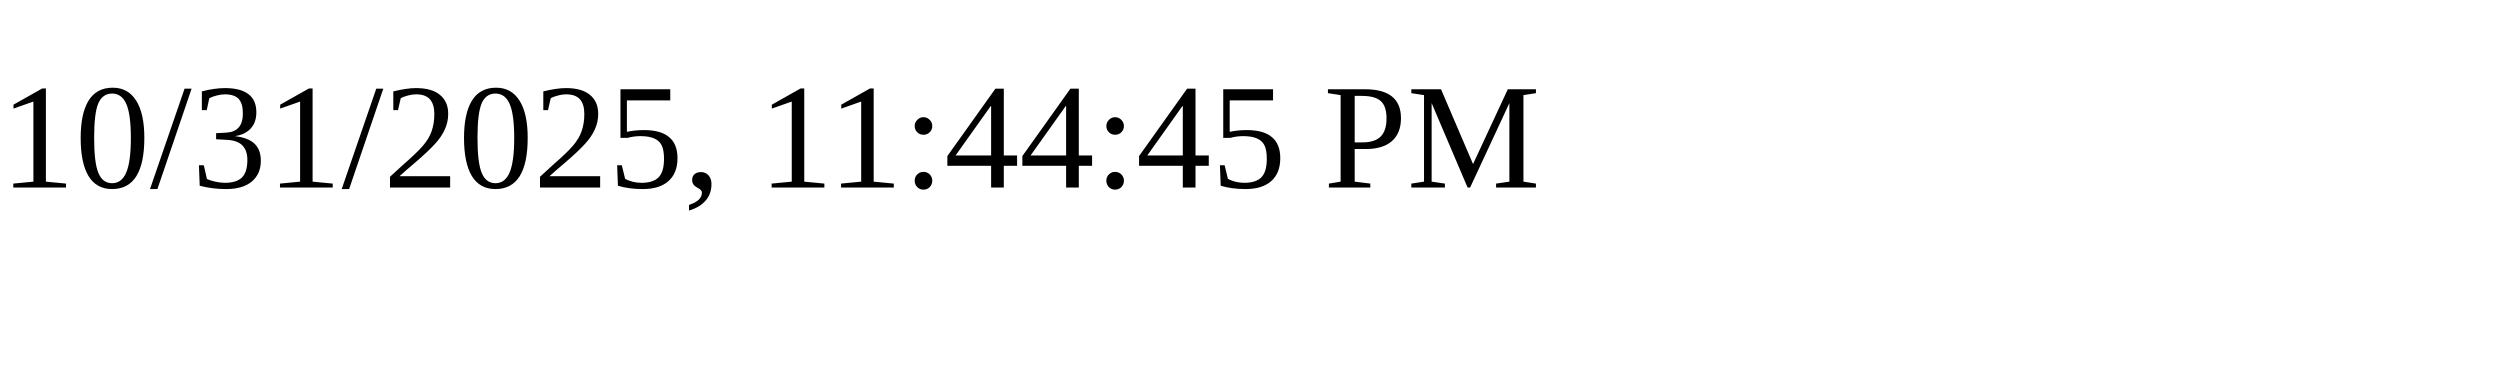
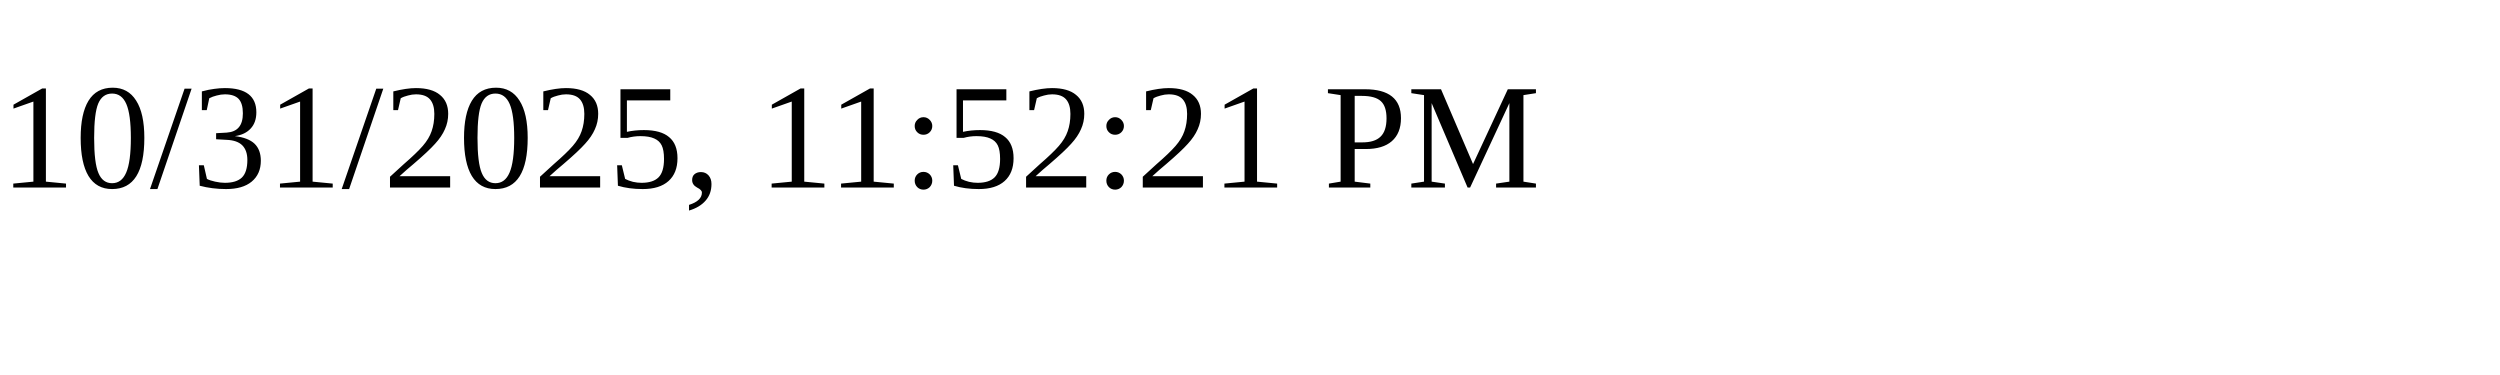
<svg xmlns="http://www.w3.org/2000/svg" height="30" width="200">
-   <text x="0" y="15">10/31/2025, 11:44:45 PM</text>
+   <text x="0" y="15">10/31/2025, 11:52:21 PM</text>
</svg>
